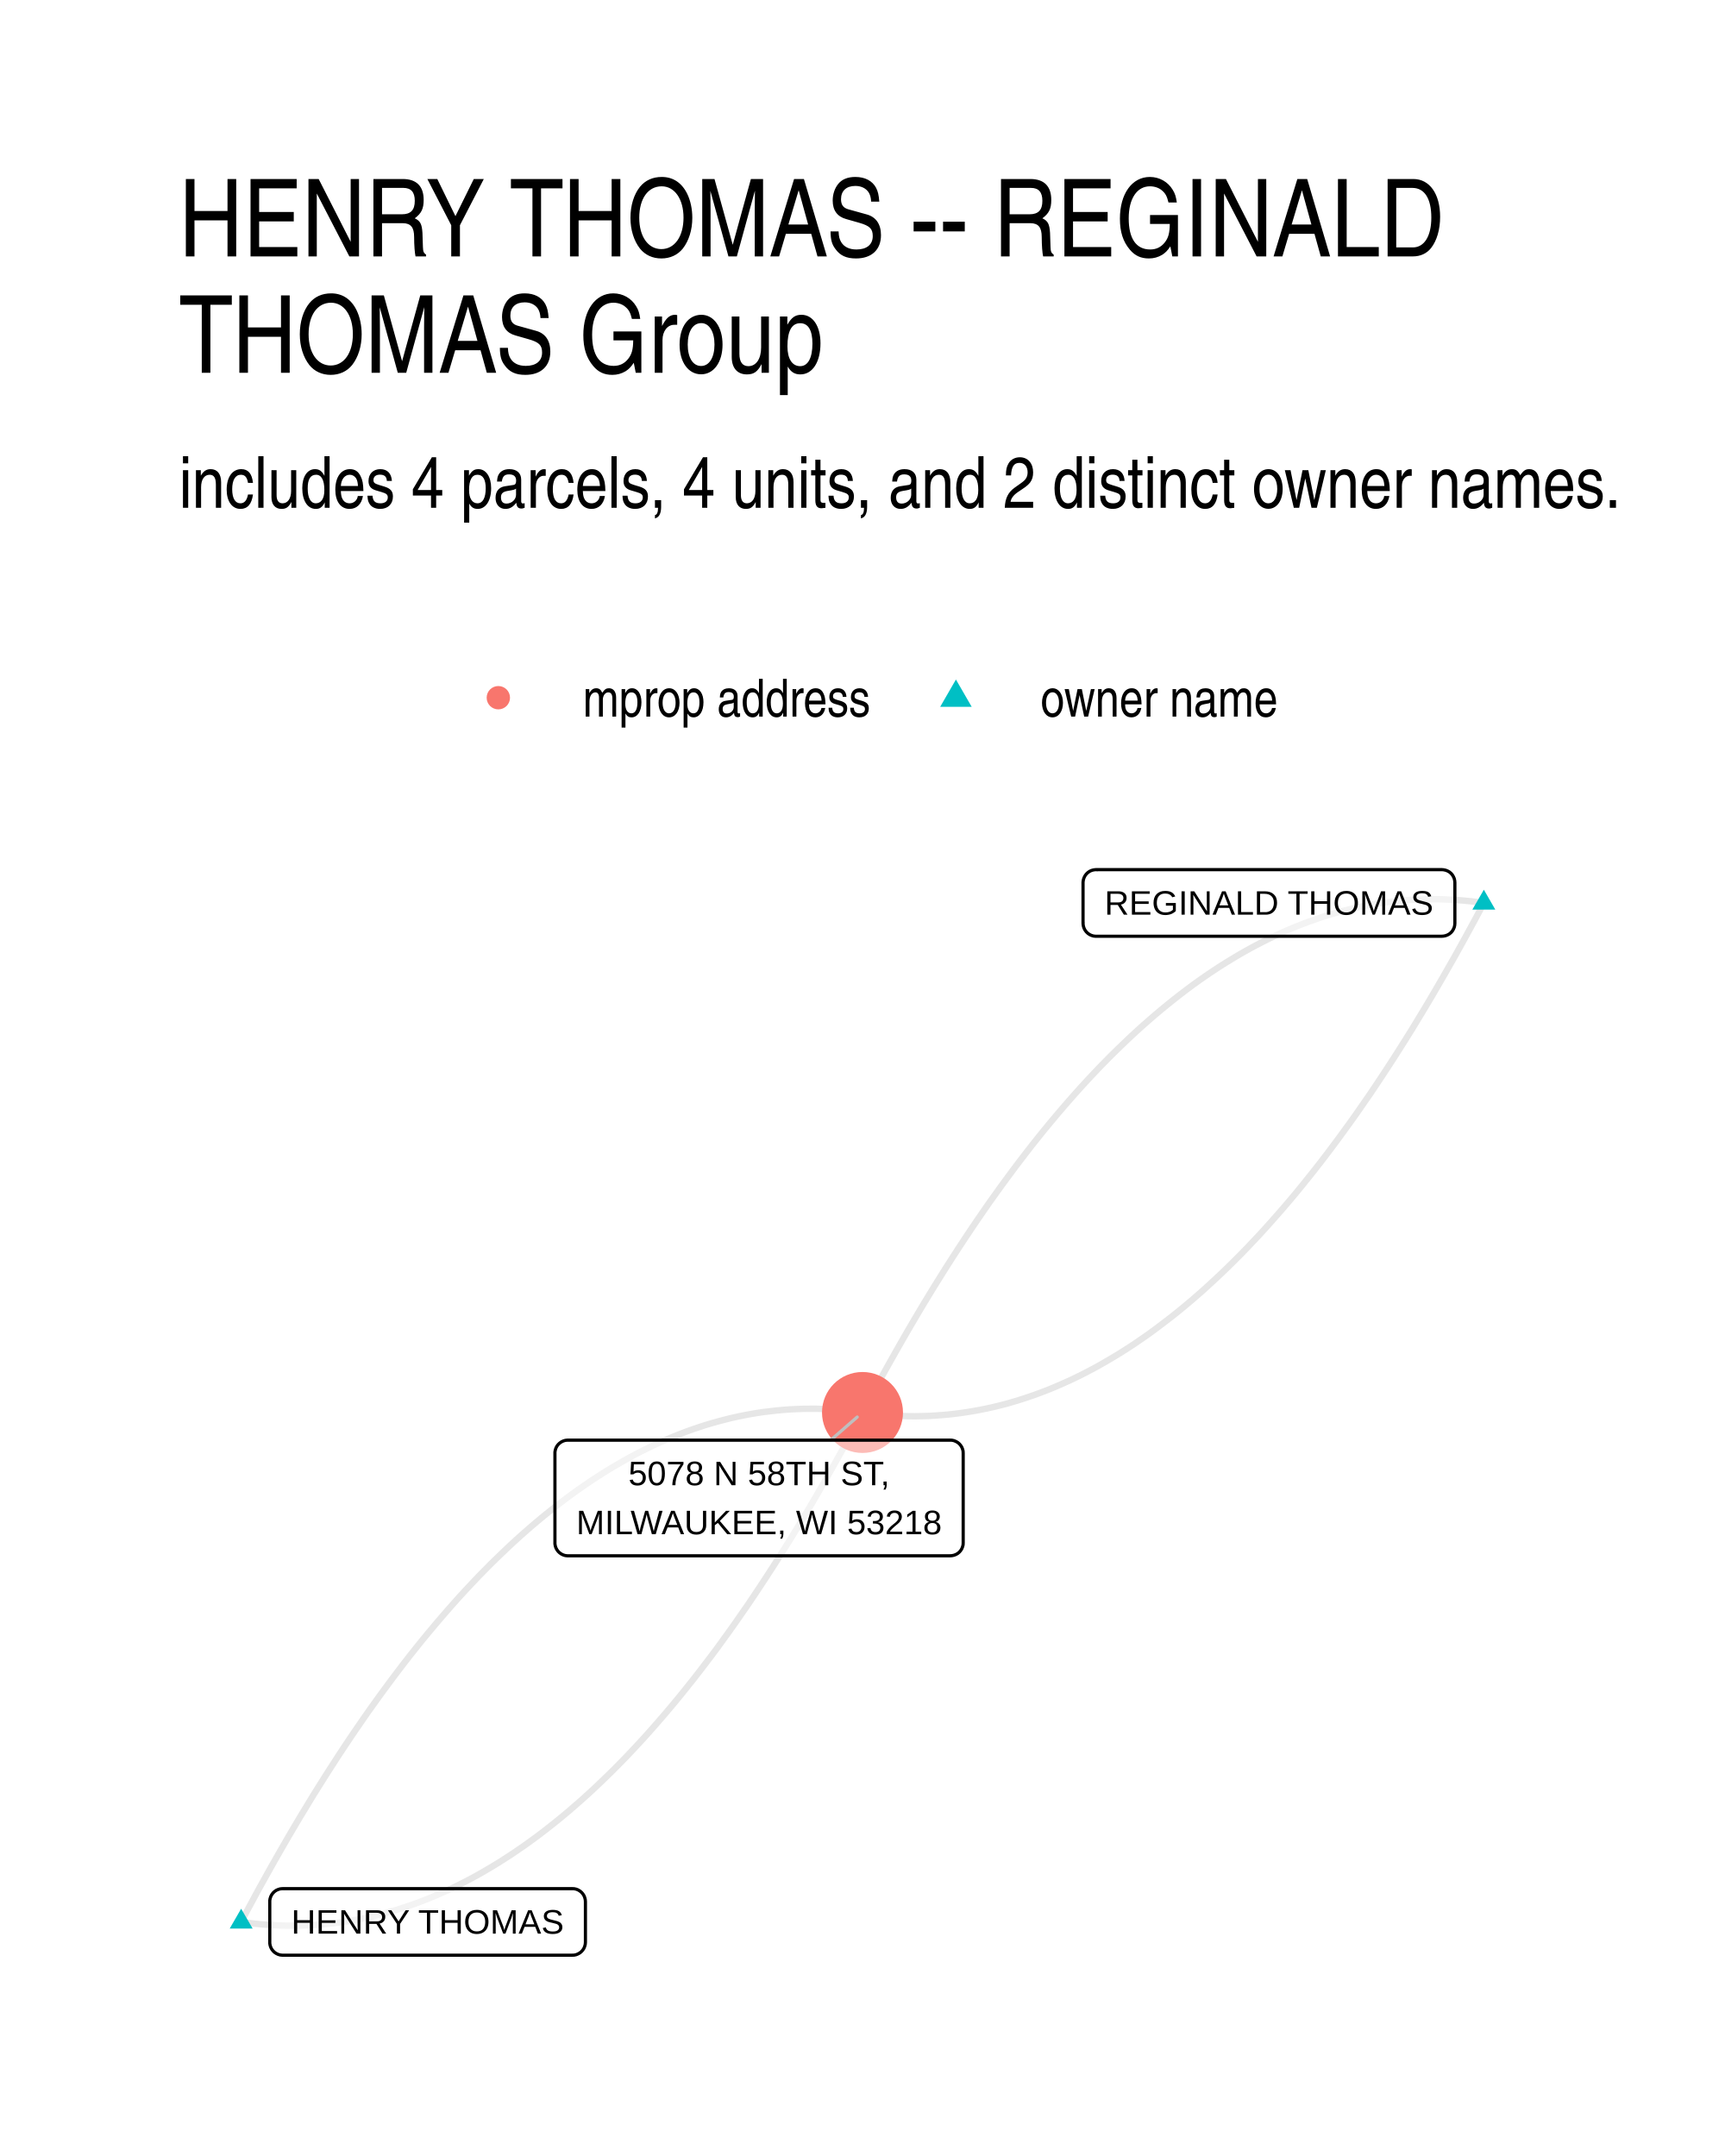
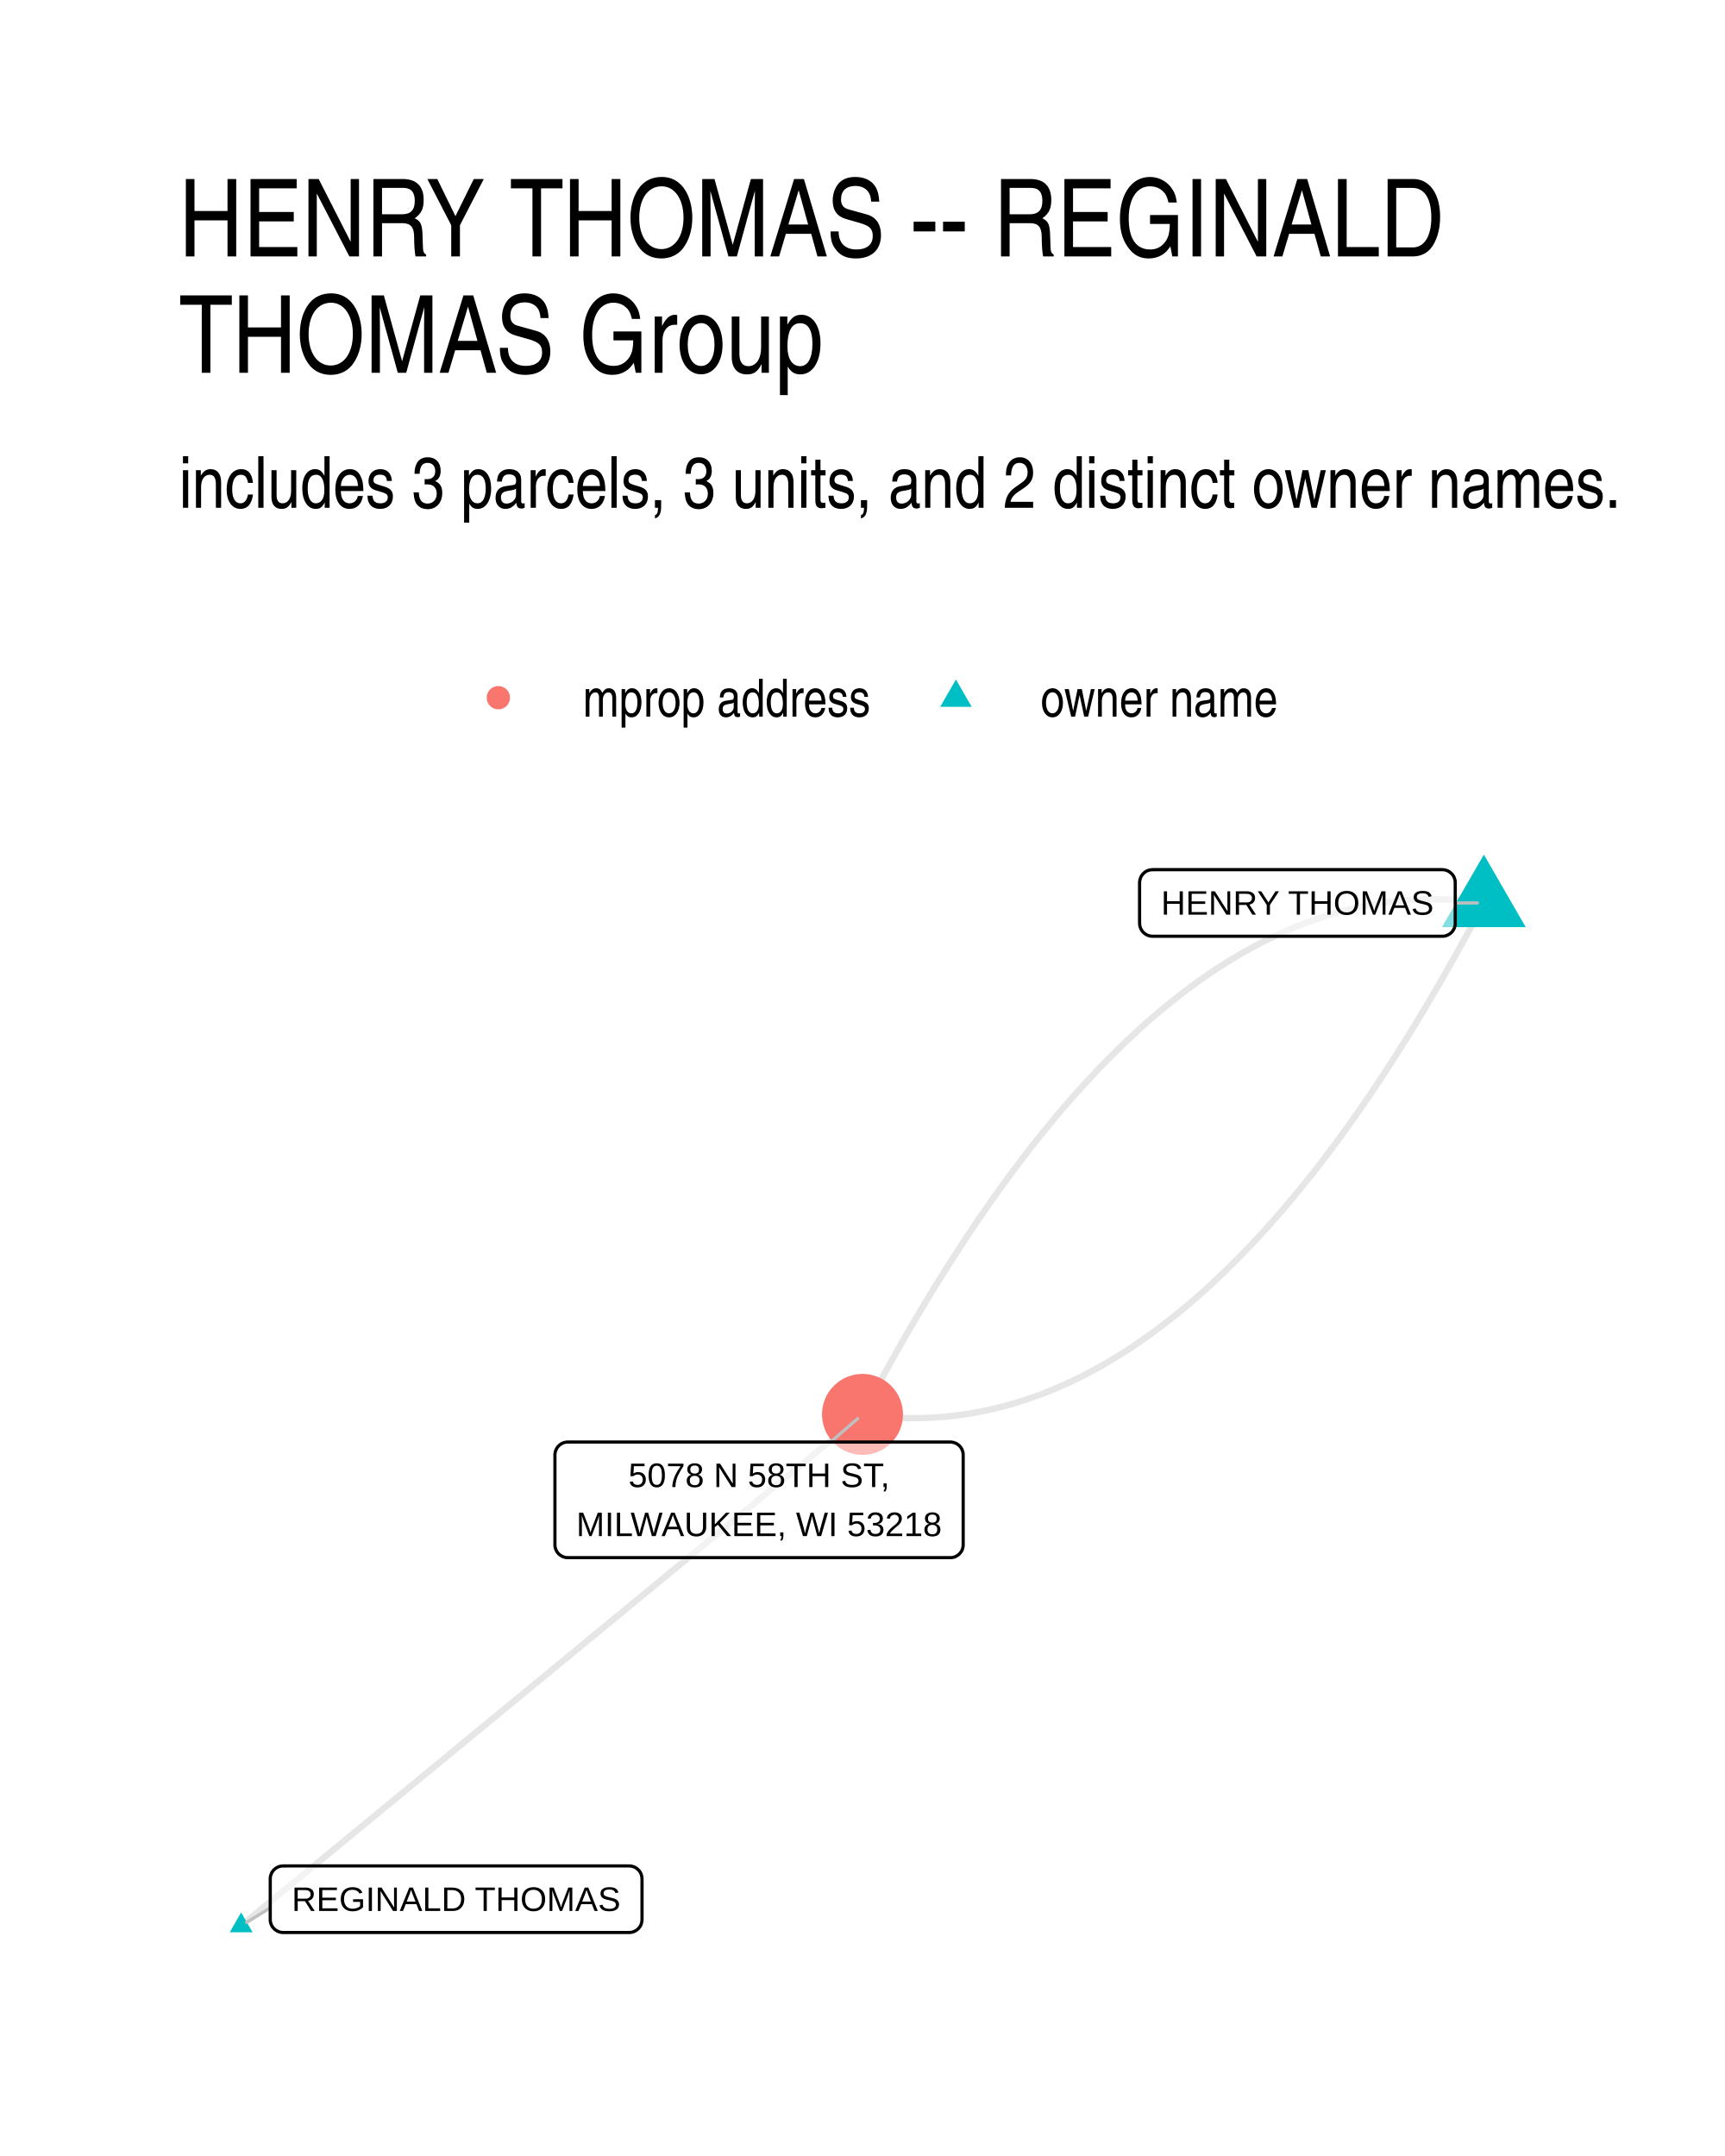
- <svg xmlns="http://www.w3.org/2000/svg" width="288.00pt" height="360.00pt" viewBox="0 0 288.00 360.00">
+ <svg xmlns="http://www.w3.org/2000/svg" width="384" height="480" viewBox="0 0 288 360">
  <g class="svglite">
    <defs>
-       <style type="text/css">
-     .svglite line, .svglite polyline, .svglite polygon, .svglite path, .svglite rect, .svglite circle {
-       fill: none;
-       stroke: #000000;
-       stroke-linecap: round;
-       stroke-linejoin: round;
-       stroke-miterlimit: 10.00;
-     }
-     .svglite text {
-       white-space: pre;
-     }
-     .svglite g.glyphgroup path {
-       fill: inherit;
-       stroke: none;
-     }
-   </style>
+       <style>.svglite line,.svglite polyline,.svglite polygon,.svglite path,.svglite circle{fill:none;stroke:#000000;stroke-linecap:round;stroke-linejoin:round;stroke-miterlimit:10.00}.svglite text{white-space:pre}.svglite g.glyphgroup path{fill:inherit;stroke:none}</style>
    </defs>
-     <rect width="100%" height="100%" style="stroke: none; fill: #FFFFFF;" />
+     <rect width="100%" height="100%" style="stroke-linecap:round;stroke-linejoin:round;stroke-miterlimit:10.00;stroke:none;fill:#FFFFFF" />
    <defs>
      <clipPath id="cpMC4wMHwyODguMDB8MC4wMHwzNjAuMDA=">
-         <rect x="0.00" y="0.00" width="288.00" height="360.00" />
+         <path d="M0 0h288v360H0z" />
      </clipPath>
    </defs>
    <g clip-path="url(#cpMC4wMHwyODguMDB8MC4wMHwzNjAuMDA=)">
-       <rect x="0.00" y="0.00" width="288.00" height="360.00" style="stroke-width: 1.07; stroke: none; fill: #FFFFFF;" />
+       <path d="M0 0h288v360H0z" style="stroke-width:1.07;stroke:none;fill:#FFFFFF" />
    </g>
    <defs>
      <clipPath id="cpMjkuODl8MjU4LjExfDE0MS41OHwzMzAuMTE=">
-         <rect x="29.89" y="141.58" width="228.22" height="188.53" />
+         <path d="M29.89 141.58h228.22v188.53H29.89z" />
      </clipPath>
    </defs>
    <g clip-path="url(#cpMjkuODl8MjU4LjExfDE0MS41OHwzMzAuMTE=)">
-       <polyline points="247.74,150.77 246.64,150.62 245.53,150.49 244.43,150.38 243.33,150.29 242.24,150.23 241.14,150.18 240.04,150.15 238.95,150.15 237.86,150.16 236.76,150.20 235.67,150.25 234.58,150.33 233.49,150.43 232.40,150.54 231.32,150.68 230.23,150.84 229.15,151.02 228.06,151.22 226.98,151.44 225.90,151.68 224.82,151.95 223.74,152.23 222.66,152.53 221.59,152.86 220.51,153.20 219.44,153.57 218.36,153.95 217.29,154.36 216.22,154.78 215.15,155.23 214.08,155.70 213.01,156.19 211.94,156.70 210.88,157.23 209.81,157.78 208.75,158.35 207.69,158.94 206.63,159.55 205.57,160.19 204.51,160.84 203.45,161.51 202.39,162.21 201.34,162.92 200.28,163.66 199.23,164.41 198.18,165.19 197.13,165.99 196.08,166.81 195.03,167.65 193.98,168.51 192.93,169.39 191.89,170.29 190.84,171.21 189.80,172.15 188.76,173.11 187.72,174.10 186.68,175.10 185.64,176.12 184.60,177.17 183.56,178.23 182.53,179.32 181.49,180.43 180.46,181.55 179.43,182.70 178.40,183.87 177.37,185.06 176.34,186.27 175.31,187.50 174.28,188.75 173.26,190.02 172.23,191.31 171.21,192.63 170.19,193.96 169.17,195.31 168.15,196.69 167.13,198.08 166.11,199.50 165.09,200.93 164.08,202.39 163.06,203.87 162.05,205.37 161.04,206.88 160.03,208.42 159.02,209.98 158.01,211.56 157.00,213.17 155.99,214.79 154.99,216.43 153.98,218.09 152.98,219.78 151.98,221.48 150.98,223.20 149.98,224.95 148.98,226.72 147.98,228.50 146.98,230.31 145.99,232.14 144.99,233.99 144.00,235.85 " style="stroke-width: 1.07; stroke: #000000; stroke-opacity: 0.10; stroke-linecap: butt;" />
-       <polyline points="40.26,320.92 41.36,321.07 42.47,321.20 43.57,321.31 44.67,321.39 45.76,321.46 46.86,321.51 47.96,321.54 49.05,321.54 50.14,321.53 51.24,321.49 52.33,321.44 53.42,321.36 54.51,321.26 55.60,321.15 56.68,321.01 57.77,320.85 58.85,320.67 59.94,320.47 61.02,320.25 62.10,320.01 63.18,319.75 64.26,319.46 65.34,319.16 66.41,318.84 67.49,318.49 68.56,318.13 69.64,317.74 70.71,317.34 71.78,316.91 72.85,316.46 73.92,315.99 74.99,315.51 76.06,315.00 77.12,314.47 78.19,313.92 79.25,313.35 80.31,312.76 81.37,312.14 82.43,311.51 83.49,310.86 84.55,310.18 85.61,309.49 86.66,308.77 87.72,308.04 88.77,307.28 89.82,306.51 90.87,305.71 91.92,304.89 92.97,304.05 94.02,303.19 95.07,302.31 96.11,301.41 97.16,300.49 98.20,299.55 99.24,298.59 100.28,297.60 101.32,296.60 102.36,295.58 103.40,294.53 104.44,293.47 105.47,292.38 106.51,291.27 107.54,290.15 108.57,289.00 109.60,287.83 110.63,286.64 111.66,285.43 112.69,284.20 113.72,282.95 114.74,281.68 115.77,280.39 116.79,279.08 117.81,277.74 118.84,276.39 119.86,275.02 120.87,273.62 121.89,272.21 122.91,270.77 123.92,269.31 124.94,267.84 125.95,266.34 126.96,264.82 127.97,263.28 128.98,261.72 129.99,260.14 131.00,258.54 132.01,256.92 133.01,255.28 134.02,253.61 135.02,251.93 136.02,250.23 137.02,248.50 138.02,246.76 139.02,244.99 140.02,243.20 141.02,241.40 142.01,239.57 143.01,237.72 144.00,235.85 " style="stroke-width: 1.07; stroke: #000000; stroke-opacity: 0.10; stroke-linecap: butt;" />
-       <polyline points="247.74,150.77 246.75,152.64 245.75,154.49 244.76,156.31 243.76,158.12 242.76,159.91 241.76,161.67 240.76,163.42 239.76,165.14 238.76,166.85 237.76,168.53 236.75,170.19 235.75,171.84 234.74,173.46 233.73,175.06 232.72,176.64 231.71,178.20 230.70,179.74 229.69,181.26 228.68,182.76 227.66,184.23 226.65,185.69 225.63,187.13 224.61,188.54 223.59,189.94 222.57,191.31 221.55,192.67 220.53,194.00 219.51,195.31 218.48,196.60 217.46,197.87 216.43,199.13 215.40,200.36 214.37,201.57 213.34,202.75 212.31,203.92 211.28,205.07 210.25,206.20 209.21,207.30 208.18,208.39 207.14,209.46 206.10,210.50 205.06,211.53 204.02,212.53 202.98,213.51 201.94,214.47 200.90,215.42 199.85,216.34 198.81,217.24 197.76,218.12 196.71,218.98 195.66,219.82 194.61,220.63 193.56,221.43 192.51,222.21 191.46,222.97 190.40,223.70 189.35,224.42 188.29,225.11 187.23,225.79 186.17,226.44 185.11,227.07 184.05,227.68 182.99,228.28 181.92,228.85 180.86,229.40 179.79,229.93 178.73,230.44 177.66,230.92 176.59,231.39 175.52,231.84 174.45,232.27 173.38,232.67 172.30,233.06 171.23,233.42 170.15,233.77 169.08,234.09 168.00,234.40 166.92,234.68 165.84,234.94 164.76,235.18 163.67,235.40 162.59,235.60 161.51,235.78 160.42,235.94 159.33,236.08 158.25,236.20 157.16,236.29 156.07,236.37 154.98,236.43 153.88,236.46 152.79,236.48 151.69,236.47 150.60,236.44 149.50,236.40 148.40,236.33 147.30,236.24 146.20,236.13 145.10,236.00 144.00,235.85 " style="stroke-width: 1.07; stroke: #000000; stroke-opacity: 0.10; stroke-linecap: butt;" />
-       <polyline points="40.26,320.92 41.25,319.05 42.25,317.20 43.24,315.37 44.24,313.57 45.24,311.78 46.24,310.01 47.24,308.27 48.24,306.54 49.24,304.84 50.24,303.16 51.25,301.50 52.25,299.85 53.26,298.23 54.27,296.63 55.28,295.05 56.29,293.49 57.30,291.95 58.31,290.43 59.32,288.94 60.34,287.46 61.35,286.00 62.37,284.57 63.39,283.15 64.41,281.76 65.43,280.38 66.45,279.03 67.47,277.69 68.49,276.38 69.52,275.09 70.54,273.82 71.57,272.57 72.60,271.34 73.63,270.13 74.66,268.94 75.69,267.77 76.72,266.62 77.75,265.50 78.79,264.39 79.82,263.30 80.86,262.24 81.90,261.19 82.94,260.17 83.98,259.17 85.02,258.18 86.06,257.22 87.10,256.28 88.15,255.36 89.19,254.46 90.24,253.58 91.29,252.72 92.34,251.88 93.39,251.06 94.44,250.27 95.49,249.49 96.55,248.73 97.60,248.00 98.66,247.28 99.71,246.59 100.77,245.91 101.83,245.26 102.89,244.63 103.95,244.02 105.01,243.42 106.08,242.85 107.14,242.30 108.21,241.77 109.27,241.26 110.34,240.78 111.41,240.31 112.48,239.86 113.55,239.43 114.62,239.03 115.70,238.64 116.77,238.28 117.85,237.93 118.93,237.61 120.00,237.31 121.08,237.03 122.16,236.76 123.24,236.52 124.33,236.30 125.41,236.10 126.49,235.92 127.58,235.76 128.67,235.63 129.76,235.51 130.84,235.41 131.93,235.33 133.03,235.28 134.12,235.24 135.21,235.23 136.31,235.23 137.40,235.26 138.50,235.31 139.60,235.38 140.70,235.47 141.80,235.57 142.90,235.70 144.00,235.85 " style="stroke-width: 1.07; stroke: #000000; stroke-opacity: 0.10; stroke-linecap: butt;" />
-       <polygon points="247.74,148.56 249.65,151.88 245.82,151.88 " style="stroke-width: 0.71; stroke: none; fill: #00BFC4;" />
-       <polygon points="40.26,318.71 42.18,322.02 38.35,322.02 " style="stroke-width: 0.71; stroke: none; fill: #00BFC4;" />
-       <circle cx="144.00" cy="235.85" r="6.76" style="stroke-width: 0.71; stroke: none; fill: #F8766D;" />
-       <line x1="138.69" y1="240.47" x2="143.12" y2="236.61" style="stroke-width: 0.53; stroke: #BFBFBF;" />
-       <polygon points="182.98,156.33 240.74,156.33 240.65,156.33 241.00,156.31 241.34,156.24 241.66,156.12 241.97,155.95 242.24,155.73 242.47,155.47 242.65,155.17 242.79,154.85 242.87,154.52 242.90,154.17 242.90,154.17 242.90,147.37 242.90,147.37 242.87,147.03 242.79,146.69 242.65,146.37 242.47,146.07 242.24,145.81 241.97,145.59 241.66,145.42 241.34,145.30 241.00,145.23 240.74,145.21 182.98,145.21 183.24,145.23 182.90,145.21 182.55,145.26 182.22,145.35 181.90,145.50 181.62,145.70 181.37,145.94 181.16,146.22 181.00,146.53 180.89,146.85 180.83,147.20 180.82,147.37 180.82,154.17 180.83,153.99 180.83,154.34 180.89,154.69 181.00,155.02 181.16,155.32 181.37,155.60 181.62,155.84 181.90,156.04 182.22,156.19 182.55,156.29 182.90,156.33 " style="stroke-width: 0.53; fill: #FFFFFF; fill-opacity: 0.50;" />
-       <text x="211.86" y="152.73" text-anchor="middle" style="font-size: 5.69px; font-family: &quot;Liberation Sans&quot;;" textLength="54.88px" lengthAdjust="spacingAndGlyphs">REGINALD THOMAS</text>
-       <polygon points="47.20,326.47 95.58,326.47 95.49,326.47 95.84,326.46 96.18,326.39 96.50,326.26 96.80,326.09 97.07,325.87 97.30,325.61 97.49,325.32 97.62,325.00 97.71,324.66 97.74,324.31 97.74,324.31 97.74,317.52 97.74,317.52 97.71,317.17 97.62,316.83 97.49,316.51 97.30,316.22 97.07,315.96 96.80,315.74 96.50,315.56 96.18,315.44 95.84,315.37 95.58,315.36 47.20,315.36 47.46,315.37 47.11,315.36 46.76,315.40 46.43,315.50 46.12,315.64 45.83,315.84 45.58,316.08 45.37,316.36 45.21,316.67 45.10,317.00 45.04,317.34 45.04,317.52 45.04,324.31 45.04,324.14 45.04,324.49 45.10,324.83 45.21,325.16 45.37,325.47 45.58,325.74 45.83,325.99 46.12,326.18 46.43,326.33 46.76,326.43 47.11,326.47 " style="stroke-width: 0.53; fill: #FFFFFF; fill-opacity: 0.50;" />
-       <text x="71.39" y="322.87" text-anchor="middle" style="font-size: 5.69px; font-family: &quot;Liberation Sans&quot;;" textLength="45.50px" lengthAdjust="spacingAndGlyphs">HENRY THOMAS</text>
-       <polygon points="94.81,259.78 158.65,259.78 158.57,259.78 158.91,259.76 159.26,259.69 159.58,259.57 159.88,259.40 160.15,259.18 160.38,258.92 160.57,258.62 160.70,258.30 160.79,257.97 160.81,257.62 160.81,257.62 160.81,242.63 160.81,242.63 160.79,242.28 160.70,241.94 160.57,241.63 160.38,241.33 160.15,241.07 159.88,240.85 159.58,240.68 159.26,240.55 158.91,240.48 158.65,240.47 94.81,240.47 95.07,240.48 94.72,240.47 94.37,240.51 94.04,240.61 93.73,240.76 93.44,240.96 93.19,241.20 92.98,241.47 92.82,241.78 92.71,242.11 92.65,242.46 92.65,242.63 92.65,257.62 92.65,257.45 92.65,257.79 92.71,258.14 92.82,258.47 92.98,258.77 93.19,259.05 93.44,259.29 93.73,259.49 94.04,259.64 94.37,259.74 94.72,259.78 " style="stroke-width: 0.53; fill: #FFFFFF; fill-opacity: 0.50;" />
-       <text x="126.73" y="247.99" text-anchor="middle" style="font-size: 5.69px; font-family: &quot;Liberation Sans&quot;;" textLength="43.58px" lengthAdjust="spacingAndGlyphs">5078 N 58TH ST,</text>
-       <text x="126.73" y="256.18" text-anchor="middle" style="font-size: 5.69px; font-family: &quot;Liberation Sans&quot;;" textLength="60.97px" lengthAdjust="spacingAndGlyphs">MILWAUKEE, WI 53218</text>
+       <path d="m247.74 150.77-1.1-.15-1.11-.13-1.1-.11-1.1-.09-1.09-.06-1.1-.05-1.1-.03h-1.09l-1.09.01-1.1.04-1.09.05-1.09.08-1.09.1-1.09.12-1.08.14-1.09.15-1.08.18-1.09.21-1.08.22-1.08.24-1.08.26-1.08.29-1.08.3-1.07.33-1.08.34-1.07.37-1.08.38-1.07.41-1.07.43-1.07.45-1.07.47-1.07.49-1.07.51-1.06.53-1.07.56-1.06.57-1.06.59-1.06.62-1.06.63-1.06.66-1.06.67-1.06.7-1.05.72-1.06.74-1.05.76-1.05.78-1.05.8-1.05.82-1.05.84-1.05.86-1.05.89-1.04.9-1.05.92-1.04.95-1.04.97-1.04.98-1.04 1.01-1.04 1.03-1.04 1.05-1.04 1.07-1.03 1.09-1.04 1.11-1.03 1.13-1.03 1.15-1.03 1.17-1.03 1.2-1.03 1.21-1.03 1.24-1.03 1.25-1.02 1.28-1.03 1.29-1.02 1.32-1.02 1.34-1.02 1.36-1.02 1.38-1.02 1.4-1.02 1.42-1.02 1.44-1.01 1.46-1.02 1.48-1.01 1.51-1.01 1.52-1.01 1.55-1.01 1.56-1.01 1.59-1.01 1.61-1.01 1.62-1 1.65-1.01 1.67-1 1.69-1 1.71-1 1.73-1 1.75-1 1.78-1 1.79-1 1.81-.99 1.84-1 1.85-.99 1.88M40.26 321.54l1.05-.86 1.05-.86 1.05-.86 1.04-.87 1.05-.86 1.05-.86 1.05-.86 1.04-.87 1.05-.86 1.05-.86 1.05-.86 1.05-.87 1.04-.86 1.05-.86 1.05-.86 1.05-.87 1.05-.86 1.04-.86 1.05-.86 1.05-.87 1.05-.86 1.04-.86 1.05-.86 1.05-.86 1.05-.87 1.05-.86 1.04-.86 1.05-.86 1.05-.87 1.05-.86 1.05-.86 1.04-.86 1.05-.87 1.05-.86 1.05-.86 1.04-.86 1.05-.87 1.05-.86 1.05-.86 1.05-.86 1.04-.86 1.05-.87 1.05-.86 1.05-.86 1.05-.86 1.04-.87 1.05-.86 1.05-.86 1.05-.86 1.05-.87 1.04-.86 1.05-.86 1.05-.86 1.05-.87 1.04-.86 1.05-.86 1.05-.86 1.05-.87 1.05-.86 1.04-.86 1.05-.86 1.05-.86 1.05-.87 1.05-.86 1.04-.86 1.05-.86 1.05-.87 1.05-.86 1.04-.86 1.05-.86 1.05-.87 1.05-.86 1.05-.86 1.04-.86 1.05-.87 1.05-.86 1.05-.86 1.05-.86 1.04-.87 1.05-.86 1.05-.86 1.05-.86 1.04-.86 1.05-.87 1.05-.86 1.05-.86 1.05-.86 1.04-.87 1.05-.86 1.05-.86 1.05-.86 1.05-.87 1.04-.86 1.05-.86 1.05-.86 1.05-.87 1.04-.86 1.05-.86 1.05-.86m103.74-85.4-.99 1.88-1 1.85-.99 1.84-1 1.81-1 1.79-1 1.78-1 1.75-1 1.73-1 1.71-1 1.69-1.01 1.67-1 1.65-1.01 1.62-1.01 1.61-1.01 1.59-1.01 1.56-1.01 1.55-1.01 1.52-1.01 1.51-1.02 1.48-1.01 1.46-1.02 1.44-1.02 1.42-1.02 1.4-1.02 1.38-1.02 1.36-1.02 1.34-1.02 1.32-1.03 1.29-1.02 1.28-1.03 1.25-1.03 1.24-1.03 1.21-1.03 1.2-1.03 1.17-1.03 1.15-1.03 1.13-1.04 1.11-1.03 1.09-1.04 1.07-1.04 1.05-1.04 1.03-1.04 1.01-1.04.98-1.04.97-1.04.95-1.05.92-1.04.9-1.05.89-1.05.86-1.05.84-1.05.82-1.05.8-1.05.78-1.05.76-1.06.74-1.05.72-1.06.7-1.06.67-1.06.66-1.06.63-1.06.62-1.06.59-1.07.57-1.06.56-1.07.53-1.06.51-1.07.49-1.07.47-1.07.45-1.07.43-1.07.41-1.08.38-1.07.37-1.08.34-1.07.33-1.08.3-1.08.29-1.08.26-1.08.24-1.09.22-1.08.2-1.08.19-1.09.15-1.09.14-1.08.12-1.09.1-1.09.08-1.09.05-1.1.04-1.09.01h-1.1l-1.09-.03-1.1-.05-1.1-.06-1.1-.09-1.1-.11-1.1-.13-1.1-.15" style="stroke-width:1.07;stroke:#000000;stroke-opacity:0.10;stroke-linecap:butt" />
+       <path d="m247.74 142.7 6.99 12.11h-13.99zM40.26 319.33l1.92 3.32h-3.83z" style="stroke-width:0.71;stroke:none;fill:#00BFC4" />
+       <circle cx="144" cy="236.17" r="6.76" style="stroke-width:0.71;stroke:none;fill:#F8766D" />
+       <path d="M242.96 150.77h3.71M45.12 318.57l-3.95 2.42m97.52-80.21 4.5-3.91" style="stroke-width:0.53;stroke:#BFBFBF" />
+       <path d="M192.42 156.33h48.38-.08l.35-.01.34-.07.32-.13.3-.17.27-.22.23-.26.19-.3.13-.31.09-.34.02-.35h0v-6.8h0l-.02-.34-.09-.34-.13-.32-.19-.29-.23-.26-.27-.22-.3-.18-.32-.12-.34-.07-.27-.02h-48.38l.27.02-.35-.01-.35.04-.33.09-.32.15-.28.2-.25.24-.21.28-.16.31-.11.33-.06.34-.01.17v6.8l.01-.17v.34l.06.35.11.33.16.31.21.27.25.24.28.2.32.15.33.1.35.04z" style="stroke-width:0.53;fill:#FFFFFF;fill-opacity:0.50" />
+       <text x="216.61" y="152.73" lengthAdjust="spacingAndGlyphs" style="font-size:5.69px;font-family:&quot;Liberation Sans&quot;" text-anchor="middle" textLength="45.5">HENRY THOMAS</text>
+       <path d="M47.28 322.68h57.75-.08l.34-.01.34-.07.33-.13.3-.17.27-.22.23-.26.19-.29.13-.32.08-.34.03-.35h0v-6.8h0l-.03-.34-.08-.34-.13-.32-.19-.29-.23-.26-.27-.22-.3-.18-.33-.12-.34-.07-.26-.02H47.28l.26.02-.35-.01-.34.04-.34.09-.31.15-.29.2-.25.24-.21.28-.16.31-.11.33-.06.34v6.97-.17.35l.06.34.11.33.16.31.21.27.25.24.29.2.31.15.34.1.34.04z" style="stroke-width:0.53;fill:#FFFFFF;fill-opacity:0.50" />
+       <text x="76.16" y="319.08" lengthAdjust="spacingAndGlyphs" style="font-size:5.69px;font-family:&quot;Liberation Sans&quot;" text-anchor="middle" textLength="54.88">REGINALD THOMAS</text>
+       <path d="M94.81 260.09h63.84-.08l.34-.01.35-.07.32-.12.3-.18.27-.22.23-.26.19-.29.13-.32.09-.34.02-.35h0v-14.99h0l-.02-.34-.09-.34-.13-.32-.19-.3-.23-.26-.27-.22-.3-.17-.32-.12-.35-.07-.26-.02H94.81l.26.02-.35-.02-.35.05-.33.09-.31.15-.29.2-.25.24-.21.28-.16.31-.11.33-.06.34v15.16-.17.35l.06.34.11.33.16.31.21.28.25.24.29.19.31.15.33.1.35.04z" style="stroke-width:0.53;fill:#FFFFFF;fill-opacity:0.50" />
+       <text x="126.73" y="248.3" lengthAdjust="spacingAndGlyphs" style="font-size:5.69px;font-family:&quot;Liberation Sans&quot;" text-anchor="middle" textLength="43.58">5078 N 58TH ST,</text>
+       <text x="126.73" y="256.49" lengthAdjust="spacingAndGlyphs" style="font-size:5.69px;font-family:&quot;Liberation Sans&quot;" text-anchor="middle" textLength="60.97">MILWAUKEE, WI 53218</text>
    </g>
    <g clip-path="url(#cpMC4wMHwyODguMDB8MC4wMHwzNjAuMDA=)">
-       <circle cx="83.20" cy="116.50" r="1.95" style="stroke-width: 0.71; stroke: none; fill: #F8766D;" />
-       <polygon points="159.60,113.46 162.23,118.02 156.97,118.02 " style="stroke-width: 0.71; stroke: none; fill: #00BFC4;" />
-       <text x="97.32" y="119.66" style="font-size: 8.80px; font-weight: 0; font-family: &quot;Nimbus Sans Narrow&quot;;" textLength="48.16px" lengthAdjust="spacingAndGlyphs">mprop address</text>
-       <text x="173.72" y="119.66" style="font-size: 8.80px; font-weight: 0; font-family: &quot;Nimbus Sans Narrow&quot;;" textLength="39.72px" lengthAdjust="spacingAndGlyphs">owner name</text>
-       <text x="29.89" y="84.79" style="font-size: 12.00px; font-weight: 0; font-family: &quot;Nimbus Sans Narrow&quot;;" textLength="241.17px" lengthAdjust="spacingAndGlyphs">includes 4 parcels, 4 units, and 2 distinct owner names.</text>
-       <text x="29.89" y="42.81" style="font-size: 18.00px; font-weight: 0; font-family: &quot;Nimbus Sans Narrow&quot;;" textLength="214.83px" lengthAdjust="spacingAndGlyphs">HENRY THOMAS -- REGINALD</text>
-       <text x="29.89" y="62.25" style="font-size: 18.00px; font-weight: 0; font-family: &quot;Nimbus Sans Narrow&quot;;" textLength="112.33px" lengthAdjust="spacingAndGlyphs">THOMAS Group</text>
+       <circle cx="83.2" cy="116.5" r="1.95" style="stroke-width:0.71;stroke:none;fill:#F8766D" />
+       <path d="m159.6 113.46 2.63 4.56h-5.26z" style="stroke-width:0.71;stroke:none;fill:#00BFC4" />
+       <text x="97.32" y="119.66" lengthAdjust="spacingAndGlyphs" style="font-size:8.80px;font-weight:0;font-family:&quot;Nimbus Sans Narrow&quot;" textLength="48.16">mprop address</text>
+       <text x="173.72" y="119.66" lengthAdjust="spacingAndGlyphs" style="font-size:8.80px;font-weight:0;font-family:&quot;Nimbus Sans Narrow&quot;" textLength="39.72">owner name</text>
+       <text x="29.89" y="84.79" lengthAdjust="spacingAndGlyphs" style="font-size:12.00px;font-weight:0;font-family:&quot;Nimbus Sans Narrow&quot;" textLength="241.17">includes 3 parcels, 3 units, and 2 distinct owner names.</text>
+       <text x="29.89" y="42.81" lengthAdjust="spacingAndGlyphs" style="font-size:18.00px;font-weight:0;font-family:&quot;Nimbus Sans Narrow&quot;" textLength="214.83">HENRY THOMAS -- REGINALD</text>
+       <text x="29.89" y="62.25" lengthAdjust="spacingAndGlyphs" style="font-size:18.00px;font-weight:0;font-family:&quot;Nimbus Sans Narrow&quot;" textLength="112.33">THOMAS Group</text>
    </g>
  </g>
</svg>
